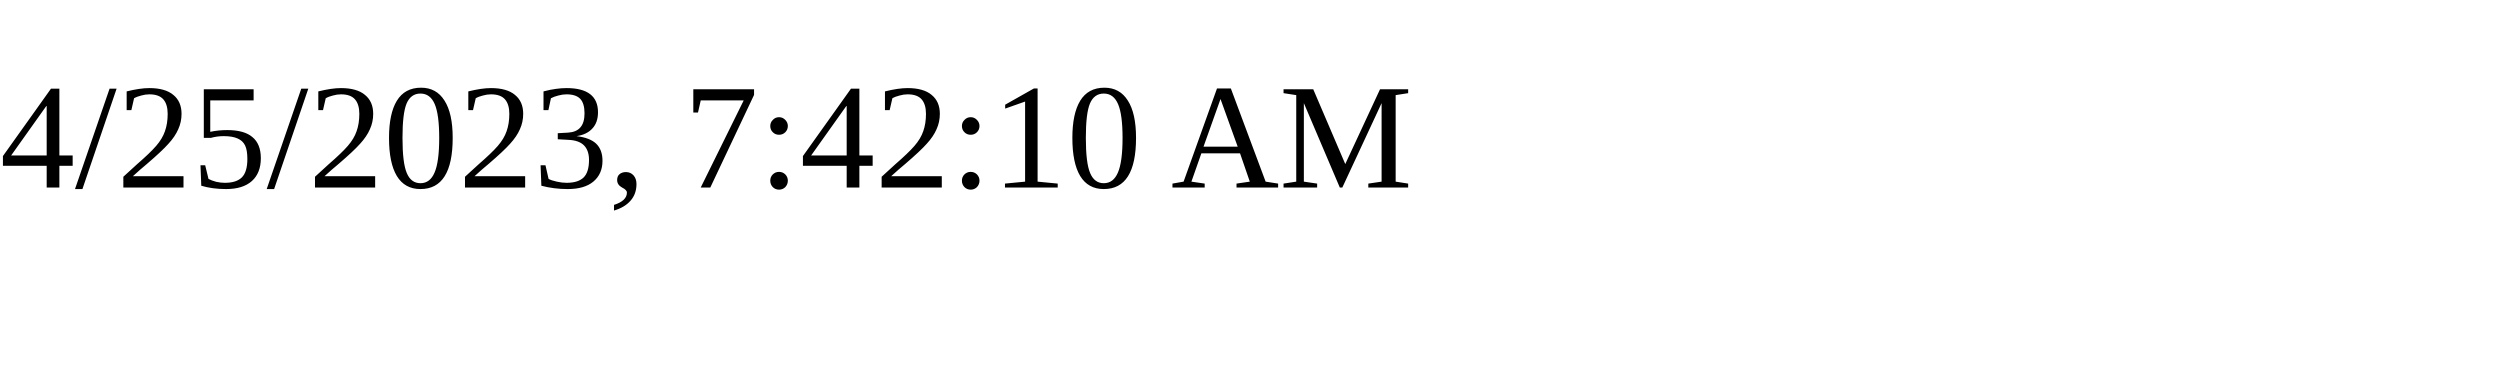
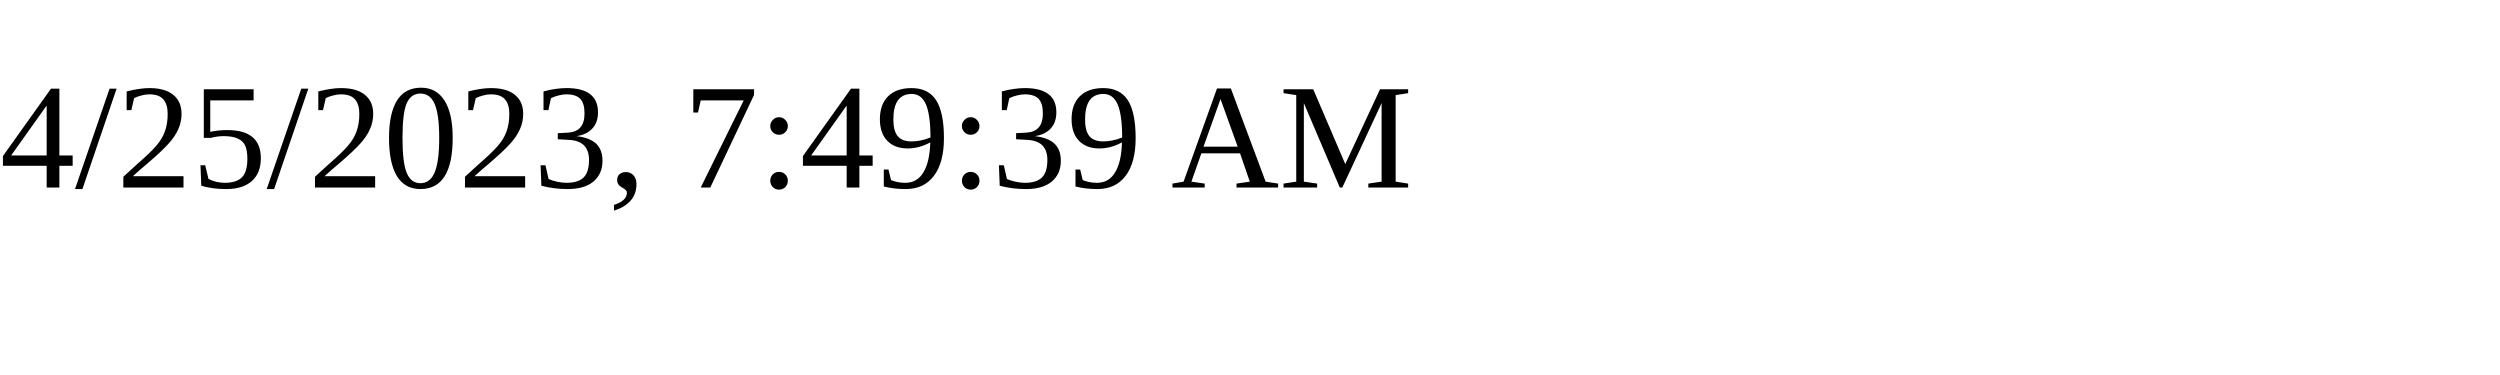
<svg xmlns="http://www.w3.org/2000/svg" height="30" width="200">
-   <text x="0" y="15">4/25/2023, 7:42:10 AM</text>
+   <text x="0" y="15">4/25/2023, 7:49:39 AM</text>
</svg>
